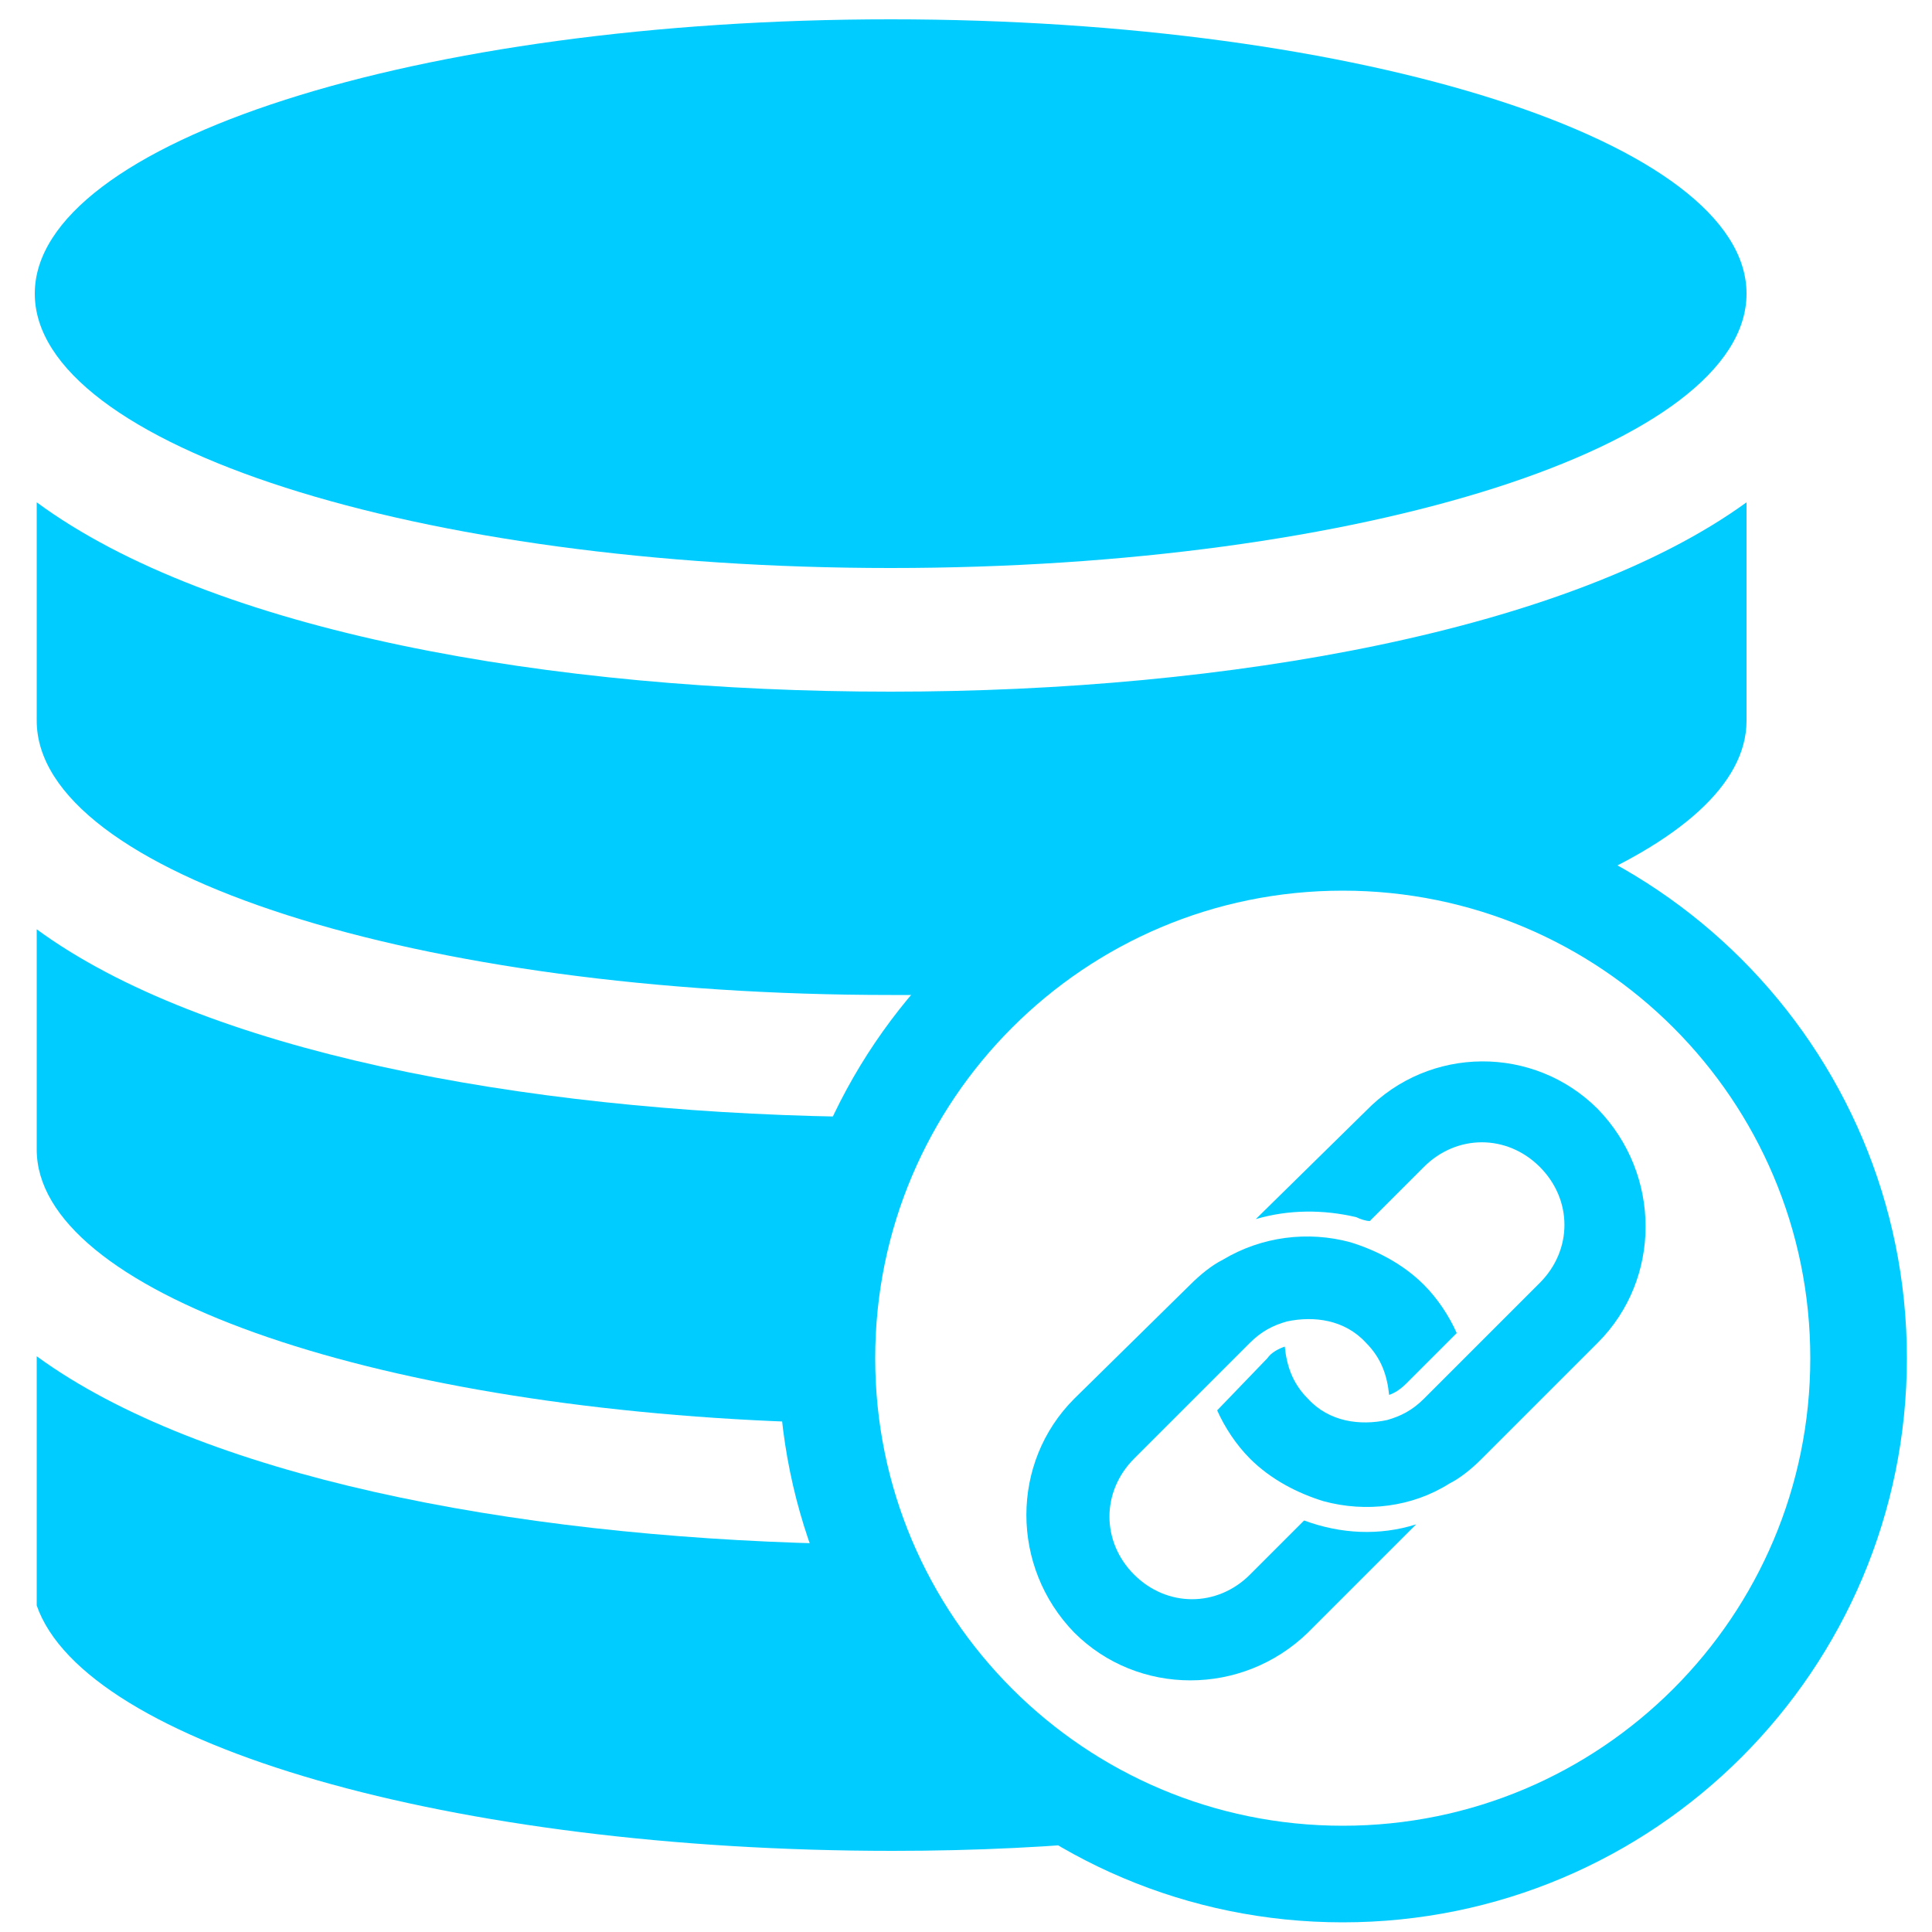
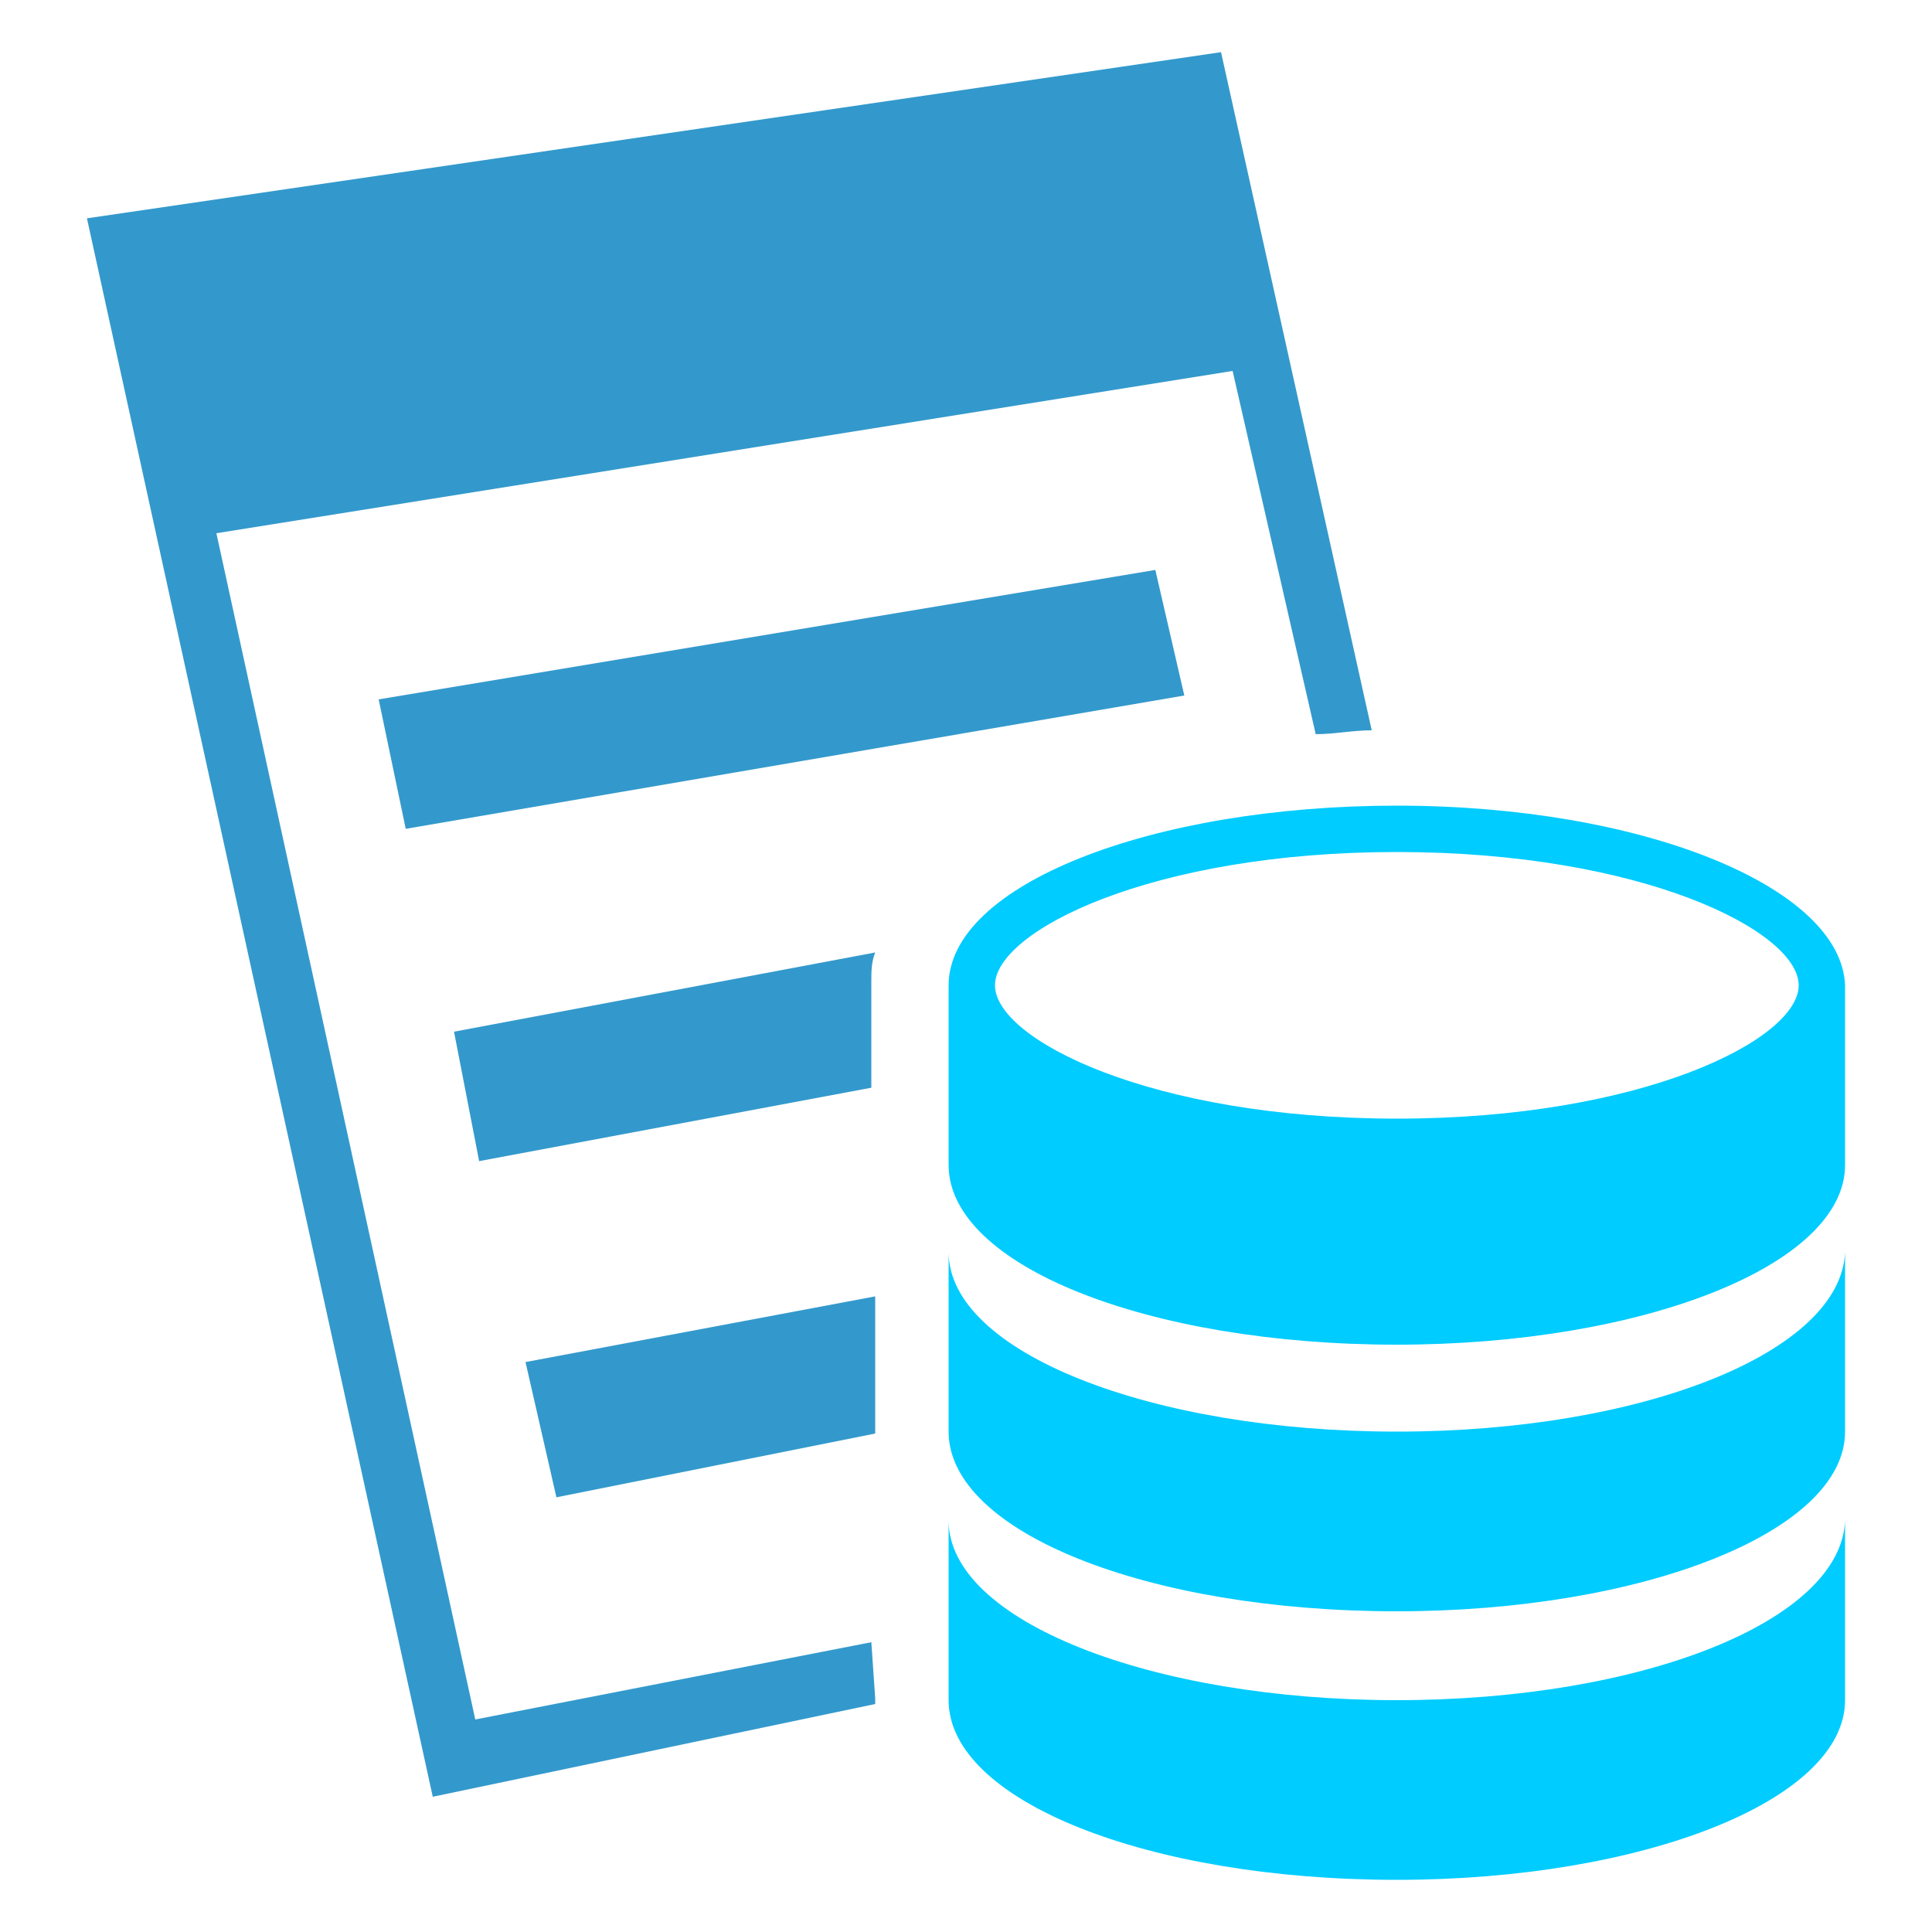
- <svg xmlns="http://www.w3.org/2000/svg" id="Layer_1" viewBox="0 0 100 100">
-   <style>.st0{fill:#0cf}</style>
-   <ellipse class="st0" cx="46.1" cy="15.2" rx="44.3" ry="14.2" />
-   <path class="st0" d="M42.8 79.9c-16.4-.4-32.4-3.5-40.9-9.7v12.9c2.5 7.2 21.5 12.7 44.3 12.7 4.3 0 8.4-.2 12.3-.6-7.2-2.6-12.9-8.2-15.7-15.3zm-1.7-6.3c-.2-1.2-.3-2.5-.3-3.8 0-4.3 1-8.4 2.8-12-16.7-.3-33.1-3.4-41.7-9.7v11.4c0 7.3 17.1 13.3 39.2 14.1zm5-22.1h1.8c5-5.5 12.1-8.9 20.1-8.9 4.8 0 9.2 1.2 13.1 3.4 5.8-2.4 9.3-5.4 9.3-8.7V26c-9.1 6.6-26.7 9.8-44.3 9.8S11 32.7 1.9 26v11.3c0 7.9 19.8 14.2 44.2 14.2z" />
-   <circle cx="69.5" cy="70.3" r="26.7" fill="none" stroke="#0cf" stroke-width="5" stroke-miterlimit="10" />
-   <path class="st0" d="M70.7 57.5L65 63.1c1.7-.5 3.5-.5 5.2-.1.2.1.5.2.7.2l2.8-2.8c1.7-1.7 4.3-1.7 6 0s1.7 4.3 0 6l-3.8 3.8-2.2 2.2c-.6.6-1.2.9-1.9 1.1-1.4.3-3 .1-4.1-1.1-.8-.8-1.1-1.7-1.2-2.7-.3.1-.7.3-.9.6L63 73c.4.9 1 1.8 1.7 2.5 1.1 1.1 2.5 1.8 3.8 2.2 2.2.6 4.6.3 6.5-.9.6-.3 1.2-.8 1.7-1.3l6-6c3.3-3.3 3.3-8.7 0-12.1-3.3-3.3-8.7-3.3-12 .1zm2.6 21.4c-1.9.6-3.9.5-5.8-.2l-2.8 2.8c-1.7 1.7-4.3 1.7-6 0-1.7-1.7-1.7-4.3 0-6l6-6c.6-.6 1.2-.9 1.9-1.1 1.4-.3 3-.1 4.1 1.1.8.8 1.1 1.7 1.2 2.7.3-.1.6-.3.9-.6l2.6-2.6c-.4-.9-1-1.8-1.7-2.5-1.1-1.1-2.5-1.8-3.8-2.2-2.2-.6-4.6-.3-6.6.9-.6.3-1.2.8-1.7 1.3l-6 5.9c-3.3 3.3-3.3 8.7 0 12.1 3.3 3.3 8.7 3.3 12.1 0l5.6-5.6z" />
+ <svg xmlns="http://www.w3.org/2000/svg" viewBox="0 0 100 100">
+   <path d="M19.6 36.2l40.2-6.7 1.5 6.5L21 42.9l-1.4-6.7zm5.2 23.9l20.3-3.8v-5.5c0-.5 0-1 .2-1.5l-21.8 4.1 1.3 6.7zm4 17.4l16.5-3.3v-7.1l-18.1 3.4 1.6 7zM24.6 89L11.2 27.6l52.6-8.4L68.1 38c1 0 1.9-.2 2.9-.2L63.2 2.7 4.5 11.3 22.4 93l22.9-4.8v-.3l-.2-2.9-20.5 4z" fill="#39c" />
+   <path d="M72.3 41.7c-12.7 0-23.2 4.1-23.2 9.3v9.3c0 5.2 10.3 9.3 23.2 9.3 12.7 0 23.2-4.1 23.2-9.3V51c-.2-5.1-10.5-9.3-23.2-9.3zm0 16.2c-12.7 0-20.8-4.1-20.8-6.9 0-2.8 8.1-6.9 20.8-6.9 12.7 0 20.8 4.1 20.8 6.9 0 2.8-8.1 6.9-20.8 6.9zm23.2 20.8V88c0 5.2-10.5 9.3-23.2 9.3-12.9 0-23.2-4.1-23.2-9.3v-9.3c0 5.2 10.5 9.3 23.2 9.3s23-4.1 23.2-9.3zm0-13.9v9.3c0 5.2-10.5 9.3-23.2 9.3-12.9 0-23.2-4.1-23.2-9.3v-9.3c0 5.2 10.5 9.3 23.2 9.3s23-4.1 23.2-9.3z" fill="#0cf" />
</svg>
